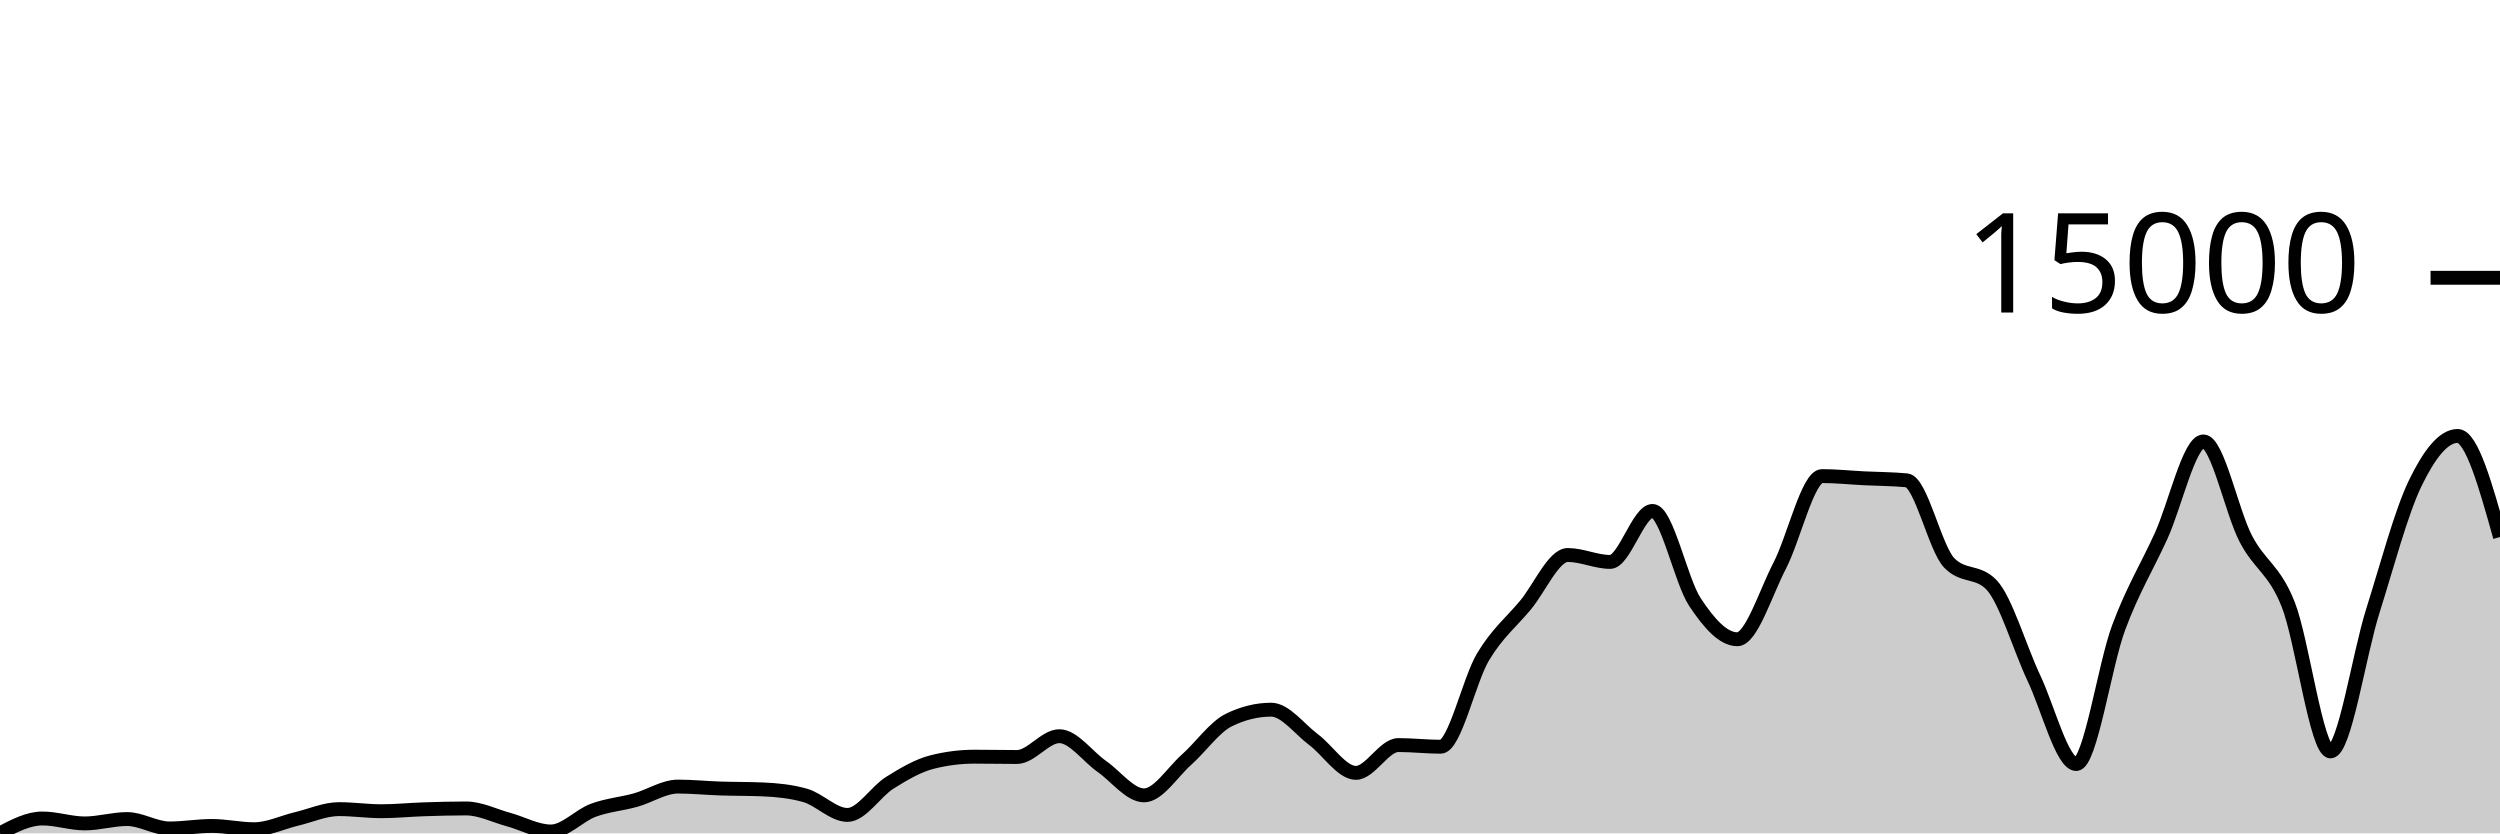
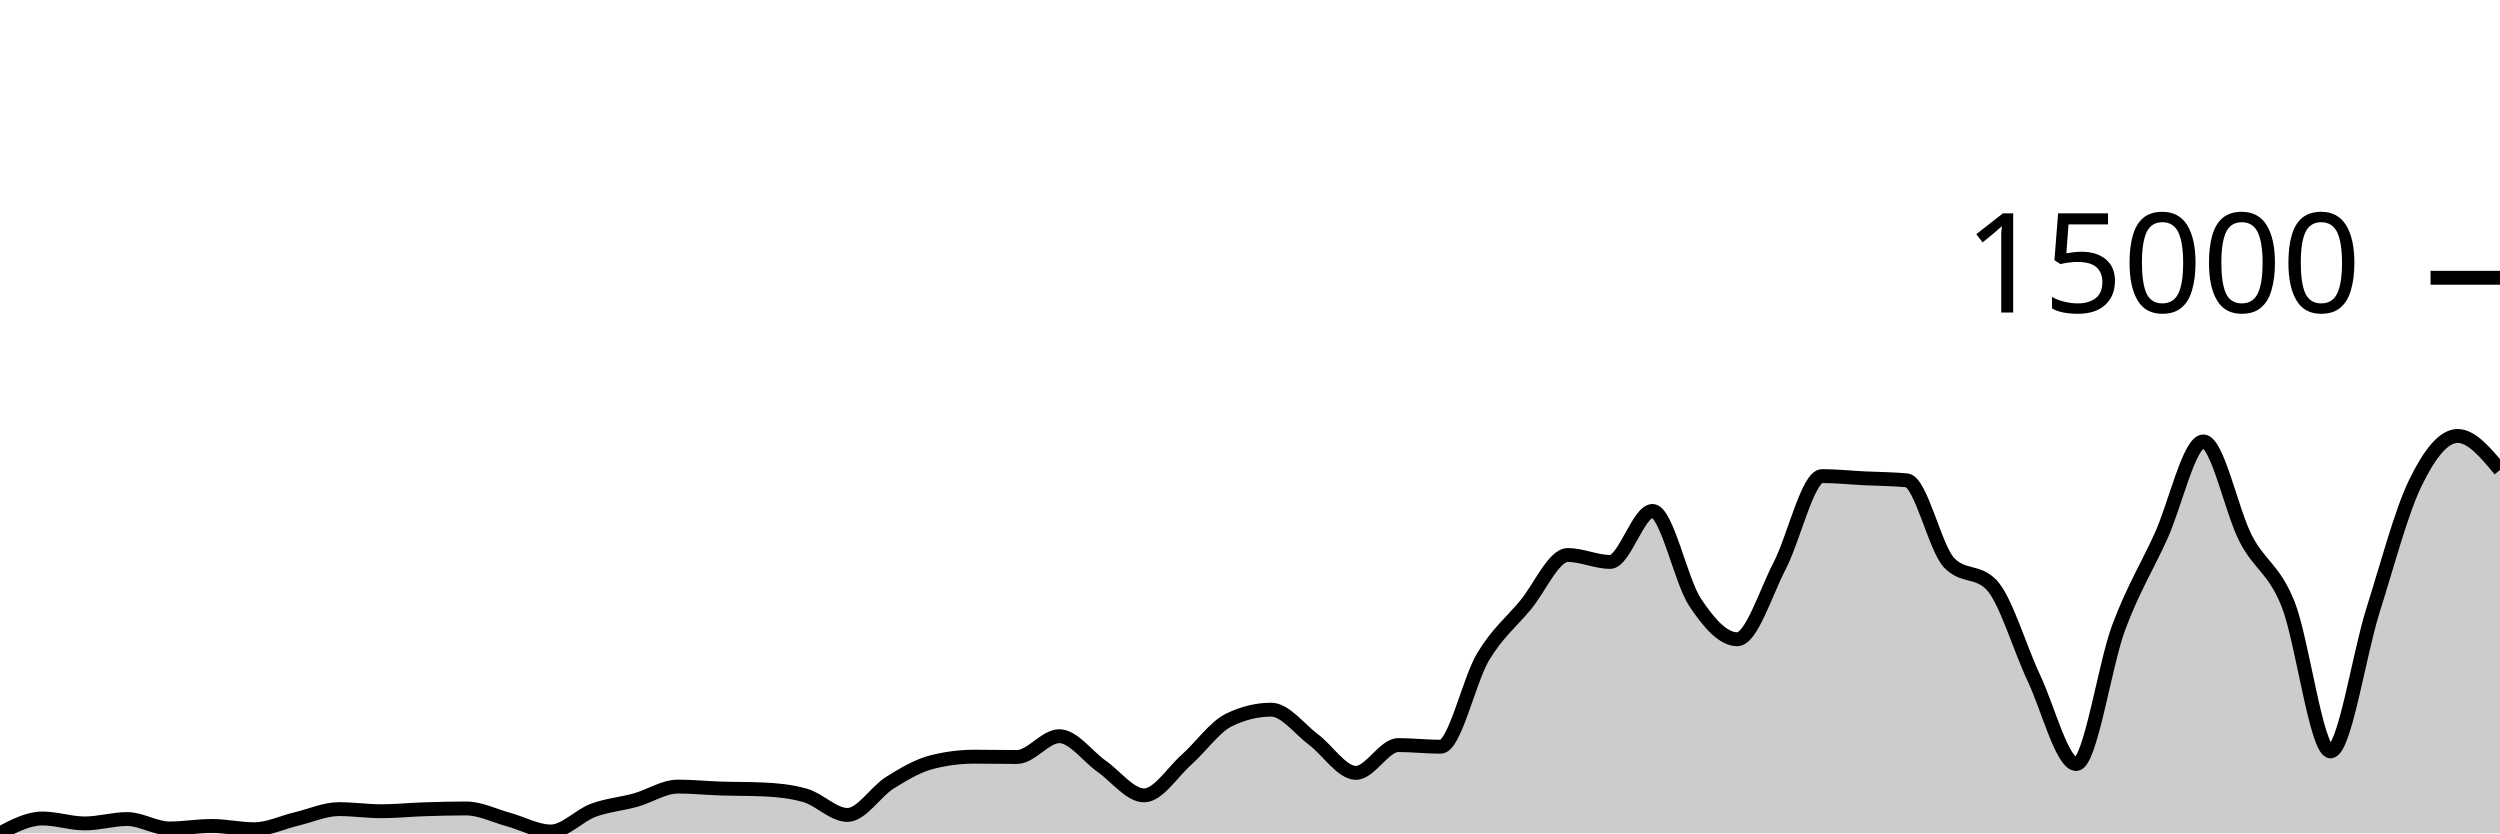
<svg xmlns="http://www.w3.org/2000/svg" viewBox="0 0 180 60">
  <g transform="translate(0,20)">
-     <path class="area" fill="rgba(0, 0, 0, 0.2)" d="M0,40C1.017,39.465,2.034,38.931,3.051,38.931C4.068,38.931,5.085,39.287,6.102,39.287C7.119,39.287,8.136,38.972,9.153,38.972C10.169,38.972,11.186,39.649,12.203,39.649C13.22,39.649,14.237,39.469,15.254,39.469C16.271,39.469,17.288,39.705,18.305,39.705C19.322,39.705,20.339,39.203,21.356,38.962C22.373,38.72,23.39,38.257,24.407,38.257C25.424,38.257,26.441,38.408,27.458,38.408C28.475,38.408,29.492,38.303,30.508,38.27C31.525,38.236,32.542,38.208,33.559,38.208C34.576,38.208,35.593,38.731,36.61,39.008C37.627,39.284,38.644,39.867,39.661,39.867C40.678,39.867,41.695,38.718,42.712,38.341C43.729,37.964,44.746,37.89,45.763,37.606C46.78,37.321,47.797,36.634,48.814,36.634C49.831,36.634,50.847,36.739,51.864,36.772C52.881,36.806,53.898,36.794,54.915,36.837C55.932,36.879,56.949,36.98,57.966,37.267C58.983,37.554,60,38.675,61.017,38.675C62.034,38.675,63.051,36.992,64.068,36.357C65.085,35.722,66.102,35.121,67.119,34.865C68.136,34.609,69.153,34.481,70.169,34.481C71.186,34.481,72.203,34.504,73.22,34.504C74.237,34.504,75.254,33.006,76.271,33.006C77.288,33.006,78.305,34.465,79.322,35.175C80.339,35.885,81.356,37.267,82.373,37.267C83.39,37.267,84.407,35.608,85.424,34.704C86.441,33.799,87.458,32.34,88.475,31.843C89.492,31.345,90.508,31.097,91.525,31.097C92.542,31.097,93.559,32.494,94.576,33.253C95.593,34.011,96.61,35.647,97.627,35.647C98.644,35.647,99.661,33.645,100.678,33.645C101.695,33.645,102.712,33.765,103.729,33.765C104.746,33.765,105.763,28.991,106.78,27.292C107.797,25.593,108.814,24.794,109.831,23.572C110.847,22.35,111.864,19.96,112.881,19.96C113.898,19.96,114.915,20.458,115.932,20.458C116.949,20.458,117.966,16.787,118.983,16.787C120,16.787,121.017,21.807,122.034,23.347C123.051,24.887,124.068,26.026,125.085,26.026C126.102,26.026,127.119,22.692,128.136,20.734C129.153,18.777,130.169,14.279,131.186,14.279C132.203,14.279,133.22,14.387,134.237,14.438C135.254,14.489,136.271,14.487,137.288,14.584C138.305,14.682,139.322,19.462,140.339,20.522C141.356,21.581,142.373,21.052,143.39,22.111C144.407,23.171,145.424,26.673,146.441,28.823C147.458,30.973,148.475,35.011,149.492,35.011C150.508,35.011,151.525,27.922,152.542,25.187C153.559,22.453,154.576,20.836,155.593,18.602C156.61,16.367,157.627,11.782,158.644,11.782C159.661,11.782,160.678,16.83,161.695,18.784C162.712,20.737,163.729,20.953,164.746,23.506C165.763,26.059,166.78,34.101,167.797,34.101C168.814,34.101,169.831,27.194,170.847,23.975C171.864,20.756,172.881,16.885,173.898,14.787C174.915,12.689,175.932,11.388,176.949,11.388C177.966,11.388,178.983,15.027,180,18.666L180,40C178.983,40,177.966,40,176.949,40C175.932,40,174.915,40,173.898,40C172.881,40,171.864,40,170.847,40C169.831,40,168.814,40,167.797,40C166.78,40,165.763,40,164.746,40C163.729,40,162.712,40,161.695,40C160.678,40,159.661,40,158.644,40C157.627,40,156.61,40,155.593,40C154.576,40,153.559,40,152.542,40C151.525,40,150.508,40,149.492,40C148.475,40,147.458,40,146.441,40C145.424,40,144.407,40,143.39,40C142.373,40,141.356,40,140.339,40C139.322,40,138.305,40,137.288,40C136.271,40,135.254,40,134.237,40C133.22,40,132.203,40,131.186,40C130.169,40,129.153,40,128.136,40C127.119,40,126.102,40,125.085,40C124.068,40,123.051,40,122.034,40C121.017,40,120,40,118.983,40C117.966,40,116.949,40,115.932,40C114.915,40,113.898,40,112.881,40C111.864,40,110.847,40,109.831,40C108.814,40,107.797,40,106.78,40C105.763,40,104.746,40,103.729,40C102.712,40,101.695,40,100.678,40C99.661,40,98.644,40,97.627,40C96.61,40,95.593,40,94.576,40C93.559,40,92.542,40,91.525,40C90.508,40,89.492,40,88.475,40C87.458,40,86.441,40,85.424,40C84.407,40,83.39,40,82.373,40C81.356,40,80.339,40,79.322,40C78.305,40,77.288,40,76.271,40C75.254,40,74.237,40,73.22,40C72.203,40,71.186,40,70.169,40C69.153,40,68.136,40,67.119,40C66.102,40,65.085,40,64.068,40C63.051,40,62.034,40,61.017,40C60,40,58.983,40,57.966,40C56.949,40,55.932,40,54.915,40C53.898,40,52.881,40,51.864,40C50.847,40,49.831,40,48.814,40C47.797,40,46.78,40,45.763,40C44.746,40,43.729,40,42.712,40C41.695,40,40.678,40,39.661,40C38.644,40,37.627,40,36.61,40C35.593,40,34.576,40,33.559,40C32.542,40,31.525,40,30.508,40C29.492,40,28.475,40,27.458,40C26.441,40,25.424,40,24.407,40C23.39,40,22.373,40,21.356,40C20.339,40,19.322,40,18.305,40C17.288,40,16.271,40,15.254,40C14.237,40,13.22,40,12.203,40C11.186,40,10.169,40,9.153,40C8.136,40,7.119,40,6.102,40C5.085,40,4.068,40,3.051,40C2.034,40,1.017,40,0,40Z" />
-     <path class="line" stroke="black" fill="none" d="M0,40C1.017,39.465,2.034,38.931,3.051,38.931C4.068,38.931,5.085,39.287,6.102,39.287C7.119,39.287,8.136,38.972,9.153,38.972C10.169,38.972,11.186,39.649,12.203,39.649C13.22,39.649,14.237,39.469,15.254,39.469C16.271,39.469,17.288,39.705,18.305,39.705C19.322,39.705,20.339,39.203,21.356,38.962C22.373,38.72,23.39,38.257,24.407,38.257C25.424,38.257,26.441,38.408,27.458,38.408C28.475,38.408,29.492,38.303,30.508,38.27C31.525,38.236,32.542,38.208,33.559,38.208C34.576,38.208,35.593,38.731,36.61,39.008C37.627,39.284,38.644,39.867,39.661,39.867C40.678,39.867,41.695,38.718,42.712,38.341C43.729,37.964,44.746,37.89,45.763,37.606C46.78,37.321,47.797,36.634,48.814,36.634C49.831,36.634,50.847,36.739,51.864,36.772C52.881,36.806,53.898,36.794,54.915,36.837C55.932,36.879,56.949,36.98,57.966,37.267C58.983,37.554,60,38.675,61.017,38.675C62.034,38.675,63.051,36.992,64.068,36.357C65.085,35.722,66.102,35.121,67.119,34.865C68.136,34.609,69.153,34.481,70.169,34.481C71.186,34.481,72.203,34.504,73.22,34.504C74.237,34.504,75.254,33.006,76.271,33.006C77.288,33.006,78.305,34.465,79.322,35.175C80.339,35.885,81.356,37.267,82.373,37.267C83.39,37.267,84.407,35.608,85.424,34.704C86.441,33.799,87.458,32.34,88.475,31.843C89.492,31.345,90.508,31.097,91.525,31.097C92.542,31.097,93.559,32.494,94.576,33.253C95.593,34.011,96.61,35.647,97.627,35.647C98.644,35.647,99.661,33.645,100.678,33.645C101.695,33.645,102.712,33.765,103.729,33.765C104.746,33.765,105.763,28.991,106.78,27.292C107.797,25.593,108.814,24.794,109.831,23.572C110.847,22.35,111.864,19.96,112.881,19.96C113.898,19.96,114.915,20.458,115.932,20.458C116.949,20.458,117.966,16.787,118.983,16.787C120,16.787,121.017,21.807,122.034,23.347C123.051,24.887,124.068,26.026,125.085,26.026C126.102,26.026,127.119,22.692,128.136,20.734C129.153,18.777,130.169,14.279,131.186,14.279C132.203,14.279,133.22,14.387,134.237,14.438C135.254,14.489,136.271,14.487,137.288,14.584C138.305,14.682,139.322,19.462,140.339,20.522C141.356,21.581,142.373,21.052,143.39,22.111C144.407,23.171,145.424,26.673,146.441,28.823C147.458,30.973,148.475,35.011,149.492,35.011C150.508,35.011,151.525,27.922,152.542,25.187C153.559,22.453,154.576,20.836,155.593,18.602C156.61,16.367,157.627,11.782,158.644,11.782C159.661,11.782,160.678,16.83,161.695,18.784C162.712,20.737,163.729,20.953,164.746,23.506C165.763,26.059,166.78,34.101,167.797,34.101C168.814,34.101,169.831,27.194,170.847,23.975C171.864,20.756,172.881,16.885,173.898,14.787C174.915,12.689,175.932,11.388,176.949,11.388C177.966,11.388,178.983,15.027,180,18.666" />
+     <path class="area" fill="rgba(0, 0, 0, 0.2)" d="M0,40C1.017,39.465,2.034,38.931,3.051,38.931C4.068,38.931,5.085,39.287,6.102,39.287C7.119,39.287,8.136,38.972,9.153,38.972C10.169,38.972,11.186,39.649,12.203,39.649C13.22,39.649,14.237,39.469,15.254,39.469C16.271,39.469,17.288,39.705,18.305,39.705C19.322,39.705,20.339,39.203,21.356,38.962C22.373,38.72,23.39,38.257,24.407,38.257C25.424,38.257,26.441,38.408,27.458,38.408C28.475,38.408,29.492,38.303,30.508,38.27C31.525,38.236,32.542,38.208,33.559,38.208C34.576,38.208,35.593,38.731,36.61,39.008C37.627,39.284,38.644,39.867,39.661,39.867C40.678,39.867,41.695,38.718,42.712,38.341C43.729,37.964,44.746,37.89,45.763,37.606C46.78,37.321,47.797,36.634,48.814,36.634C49.831,36.634,50.847,36.739,51.864,36.772C52.881,36.806,53.898,36.794,54.915,36.837C55.932,36.879,56.949,36.98,57.966,37.267C58.983,37.554,60,38.675,61.017,38.675C62.034,38.675,63.051,36.992,64.068,36.357C65.085,35.722,66.102,35.121,67.119,34.865C68.136,34.609,69.153,34.481,70.169,34.481C71.186,34.481,72.203,34.504,73.22,34.504C74.237,34.504,75.254,33.006,76.271,33.006C77.288,33.006,78.305,34.465,79.322,35.175C80.339,35.885,81.356,37.267,82.373,37.267C83.39,37.267,84.407,35.608,85.424,34.704C86.441,33.799,87.458,32.34,88.475,31.843C89.492,31.345,90.508,31.097,91.525,31.097C92.542,31.097,93.559,32.494,94.576,33.253C95.593,34.011,96.61,35.647,97.627,35.647C98.644,35.647,99.661,33.645,100.678,33.645C101.695,33.645,102.712,33.765,103.729,33.765C104.746,33.765,105.763,28.991,106.78,27.292C107.797,25.593,108.814,24.794,109.831,23.572C110.847,22.35,111.864,19.96,112.881,19.96C113.898,19.96,114.915,20.458,115.932,20.458C116.949,20.458,117.966,16.787,118.983,16.787C120,16.787,121.017,21.807,122.034,23.347C123.051,24.887,124.068,26.026,125.085,26.026C126.102,26.026,127.119,22.692,128.136,20.734C129.153,18.777,130.169,14.279,131.186,14.279C132.203,14.279,133.22,14.387,134.237,14.438C135.254,14.489,136.271,14.487,137.288,14.584C138.305,14.682,139.322,19.462,140.339,20.522C141.356,21.581,142.373,21.052,143.39,22.111C144.407,23.171,145.424,26.673,146.441,28.823C147.458,30.973,148.475,35.011,149.492,35.011C150.508,35.011,151.525,27.922,152.542,25.187C153.559,22.453,154.576,20.836,155.593,18.602C156.61,16.367,157.627,11.782,158.644,11.782C159.661,11.782,160.678,16.83,161.695,18.784C162.712,20.737,163.729,20.953,164.746,23.506C165.763,26.059,166.78,34.101,167.797,34.101C168.814,34.101,169.831,27.194,170.847,23.975C171.864,20.756,172.881,16.885,173.898,14.787C174.915,12.689,175.932,11.388,176.949,11.388C177.966,11.388,178.983,12.612,180,13.836L180,40C178.983,40,177.966,40,176.949,40C175.932,40,174.915,40,173.898,40C172.881,40,171.864,40,170.847,40C169.831,40,168.814,40,167.797,40C166.78,40,165.763,40,164.746,40C163.729,40,162.712,40,161.695,40C160.678,40,159.661,40,158.644,40C157.627,40,156.61,40,155.593,40C154.576,40,153.559,40,152.542,40C151.525,40,150.508,40,149.492,40C148.475,40,147.458,40,146.441,40C145.424,40,144.407,40,143.39,40C142.373,40,141.356,40,140.339,40C139.322,40,138.305,40,137.288,40C136.271,40,135.254,40,134.237,40C133.22,40,132.203,40,131.186,40C130.169,40,129.153,40,128.136,40C127.119,40,126.102,40,125.085,40C124.068,40,123.051,40,122.034,40C121.017,40,120,40,118.983,40C117.966,40,116.949,40,115.932,40C114.915,40,113.898,40,112.881,40C111.864,40,110.847,40,109.831,40C108.814,40,107.797,40,106.78,40C105.763,40,104.746,40,103.729,40C102.712,40,101.695,40,100.678,40C99.661,40,98.644,40,97.627,40C96.61,40,95.593,40,94.576,40C93.559,40,92.542,40,91.525,40C90.508,40,89.492,40,88.475,40C87.458,40,86.441,40,85.424,40C84.407,40,83.39,40,82.373,40C81.356,40,80.339,40,79.322,40C78.305,40,77.288,40,76.271,40C75.254,40,74.237,40,73.22,40C72.203,40,71.186,40,70.169,40C69.153,40,68.136,40,67.119,40C66.102,40,65.085,40,64.068,40C63.051,40,62.034,40,61.017,40C60,40,58.983,40,57.966,40C56.949,40,55.932,40,54.915,40C53.898,40,52.881,40,51.864,40C50.847,40,49.831,40,48.814,40C47.797,40,46.78,40,45.763,40C44.746,40,43.729,40,42.712,40C41.695,40,40.678,40,39.661,40C38.644,40,37.627,40,36.61,40C35.593,40,34.576,40,33.559,40C32.542,40,31.525,40,30.508,40C29.492,40,28.475,40,27.458,40C26.441,40,25.424,40,24.407,40C23.39,40,22.373,40,21.356,40C20.339,40,19.322,40,18.305,40C17.288,40,16.271,40,15.254,40C14.237,40,13.22,40,12.203,40C11.186,40,10.169,40,9.153,40C8.136,40,7.119,40,6.102,40C5.085,40,4.068,40,3.051,40C2.034,40,1.017,40,0,40Z" />
+     <path class="line" stroke="black" fill="none" d="M0,40C1.017,39.465,2.034,38.931,3.051,38.931C4.068,38.931,5.085,39.287,6.102,39.287C7.119,39.287,8.136,38.972,9.153,38.972C10.169,38.972,11.186,39.649,12.203,39.649C13.22,39.649,14.237,39.469,15.254,39.469C16.271,39.469,17.288,39.705,18.305,39.705C19.322,39.705,20.339,39.203,21.356,38.962C22.373,38.72,23.39,38.257,24.407,38.257C25.424,38.257,26.441,38.408,27.458,38.408C28.475,38.408,29.492,38.303,30.508,38.27C31.525,38.236,32.542,38.208,33.559,38.208C34.576,38.208,35.593,38.731,36.61,39.008C37.627,39.284,38.644,39.867,39.661,39.867C40.678,39.867,41.695,38.718,42.712,38.341C43.729,37.964,44.746,37.89,45.763,37.606C46.78,37.321,47.797,36.634,48.814,36.634C49.831,36.634,50.847,36.739,51.864,36.772C52.881,36.806,53.898,36.794,54.915,36.837C55.932,36.879,56.949,36.98,57.966,37.267C58.983,37.554,60,38.675,61.017,38.675C62.034,38.675,63.051,36.992,64.068,36.357C65.085,35.722,66.102,35.121,67.119,34.865C68.136,34.609,69.153,34.481,70.169,34.481C71.186,34.481,72.203,34.504,73.22,34.504C74.237,34.504,75.254,33.006,76.271,33.006C77.288,33.006,78.305,34.465,79.322,35.175C80.339,35.885,81.356,37.267,82.373,37.267C83.39,37.267,84.407,35.608,85.424,34.704C86.441,33.799,87.458,32.34,88.475,31.843C89.492,31.345,90.508,31.097,91.525,31.097C92.542,31.097,93.559,32.494,94.576,33.253C95.593,34.011,96.61,35.647,97.627,35.647C98.644,35.647,99.661,33.645,100.678,33.645C101.695,33.645,102.712,33.765,103.729,33.765C104.746,33.765,105.763,28.991,106.78,27.292C107.797,25.593,108.814,24.794,109.831,23.572C110.847,22.35,111.864,19.96,112.881,19.96C113.898,19.96,114.915,20.458,115.932,20.458C116.949,20.458,117.966,16.787,118.983,16.787C120,16.787,121.017,21.807,122.034,23.347C123.051,24.887,124.068,26.026,125.085,26.026C126.102,26.026,127.119,22.692,128.136,20.734C129.153,18.777,130.169,14.279,131.186,14.279C132.203,14.279,133.22,14.387,134.237,14.438C135.254,14.489,136.271,14.487,137.288,14.584C138.305,14.682,139.322,19.462,140.339,20.522C141.356,21.581,142.373,21.052,143.39,22.111C144.407,23.171,145.424,26.673,146.441,28.823C147.458,30.973,148.475,35.011,149.492,35.011C150.508,35.011,151.525,27.922,152.542,25.187C153.559,22.453,154.576,20.836,155.593,18.602C156.61,16.367,157.627,11.782,158.644,11.782C159.661,11.782,160.678,16.83,161.695,18.784C162.712,20.737,163.729,20.953,164.746,23.506C165.763,26.059,166.78,34.101,167.797,34.101C168.814,34.101,169.831,27.194,170.847,23.975C171.864,20.756,172.881,16.885,173.898,14.787C174.915,12.689,175.932,11.388,176.949,11.388C177.966,11.388,178.983,12.612,180,13.836" />
    <path class="axis-ceiling" stroke-width="1" stroke="black" fill="none" d="M175,0L180,0" />
    <text class="axis-ceiling-label" font-family="sans-serif" text-anchor="end" font-size="10px" x="170" y="2.5">15000</text>
  </g>
</svg>
